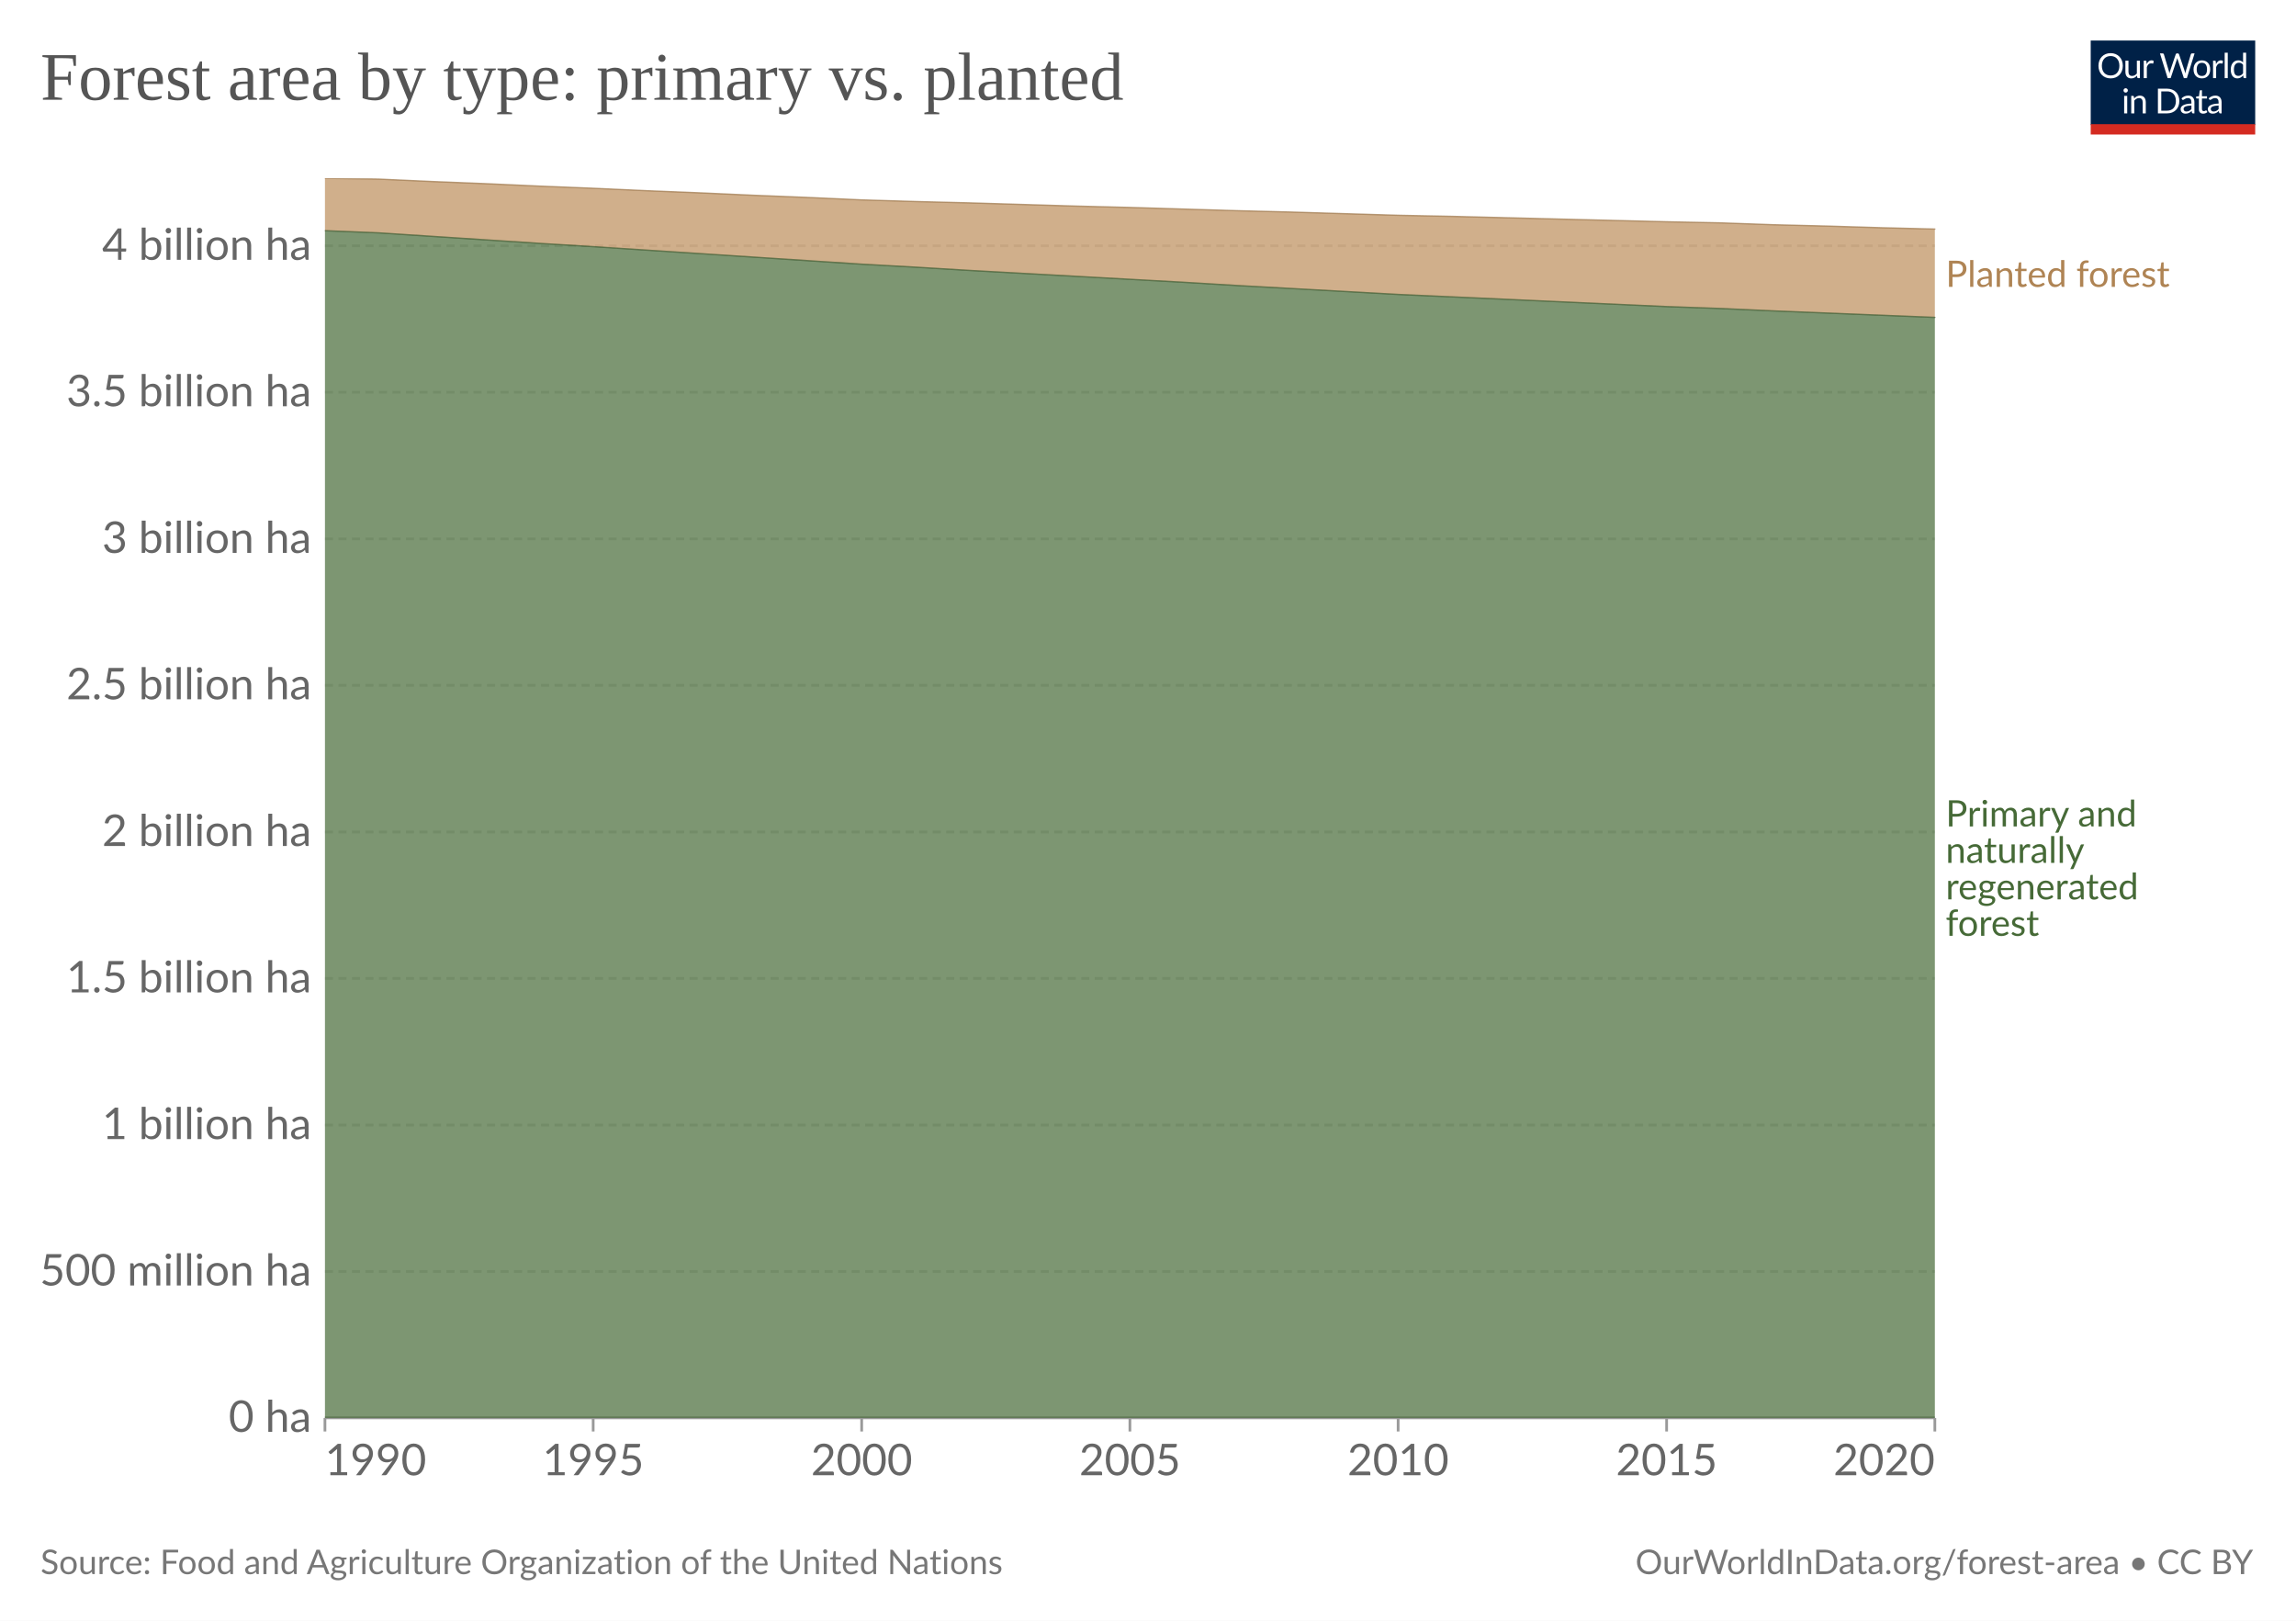
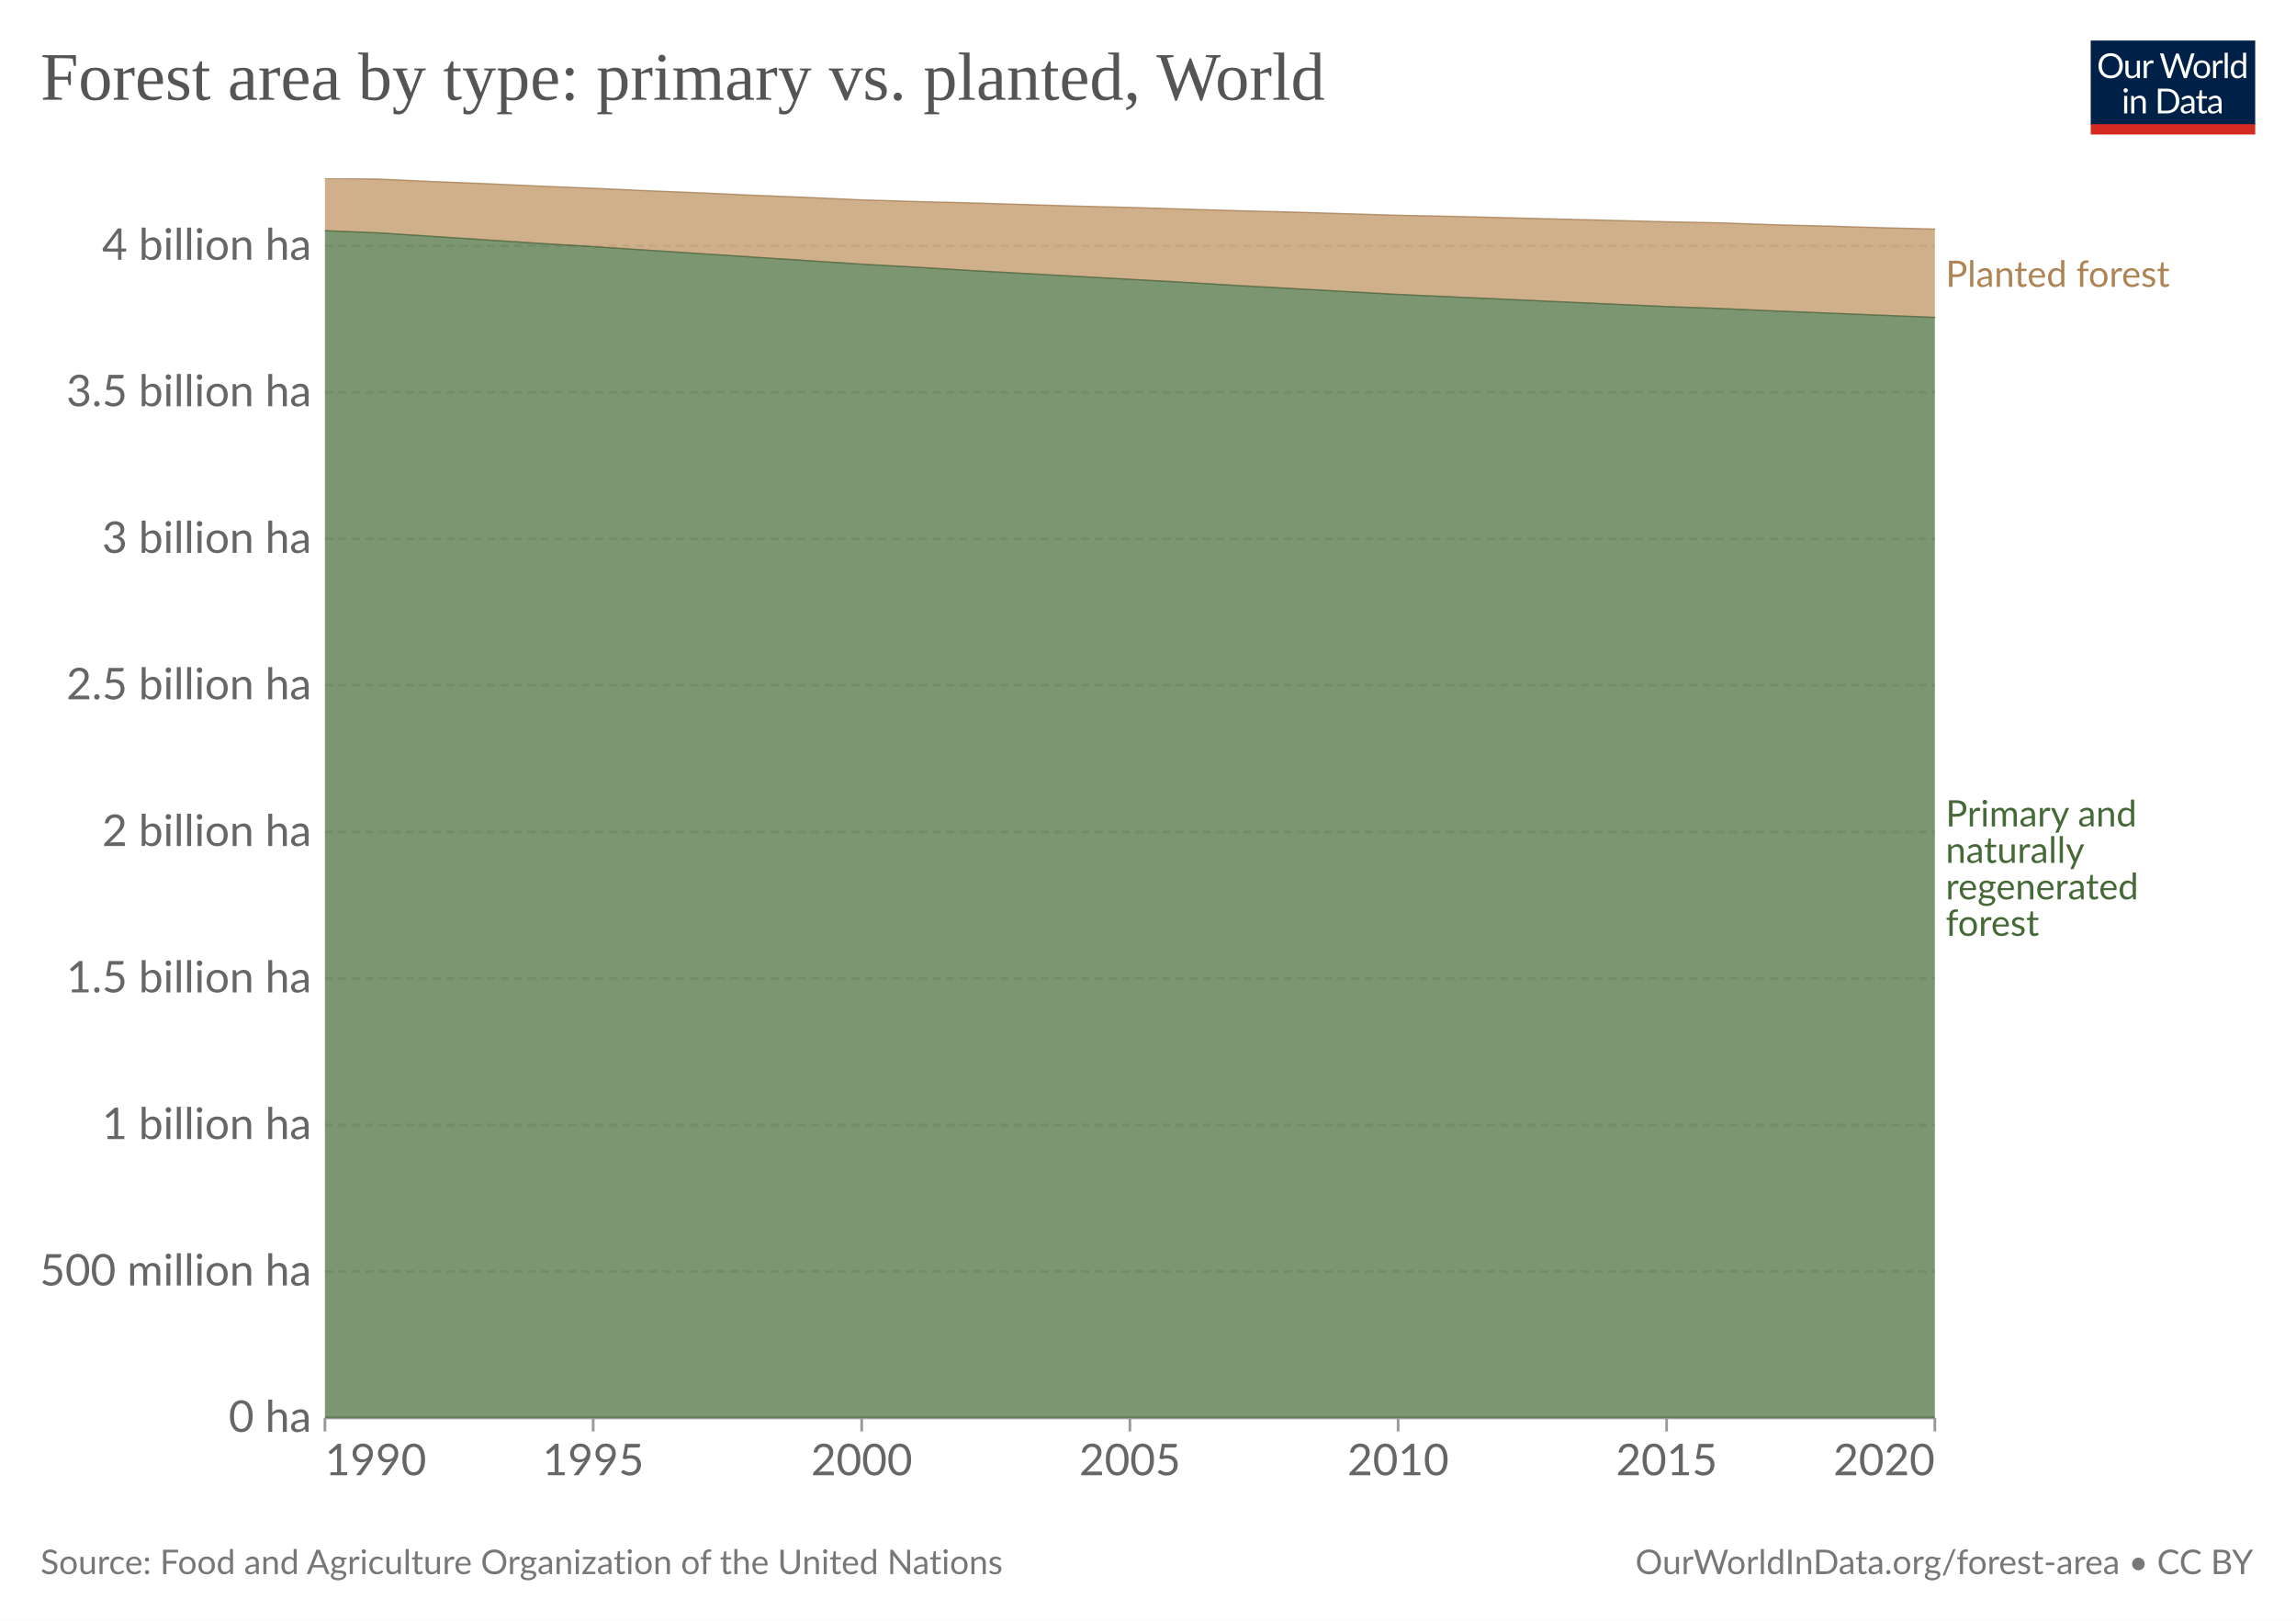
<svg xmlns="http://www.w3.org/2000/svg" version="1.1" style="font-family:Lato, 'Helvetica Neue', Helvetica, Arial, 'Liberation Sans', sans-serif;font-size:18px;background-color:white;text-rendering:geometricPrecision;-webkit-font-smoothing:antialiased" width="850" height="600" viewBox="0 0 850 600">
  <defs>
    <pattern id="noDataPattern" patternUnits="userSpaceOnUse" width="4" height="4" patternTransform="rotate(-45 2 2)">
      <path d="M -1,2 l 6,0" stroke="#ccc" stroke-width="0.7" />
    </pattern>
  </defs>
  <rect class="background-fill" fill="white" width="850" height="600" />
  <g class="HeaderView">
    <g transform="translate(774, 15) scale(0.29)">
      <svg className="owidLog" width="210" height="120" viewBox="0 0 210 120" fill="none">
        <g clip-path="url(#clip0)">
          <path d="M0 0h210v107.89H0V0z" fill="#002147" />
          <path d="M40.98 32.25c0 2.36-.38 4.53-1.12 6.51a14.26 14.26 0 0 1-8.1 8.4c-1.9.78-4.02 1.17-6.34 1.17-2.31 0-4.42-.39-6.33-1.17a14.31 14.31 0 0 1-8.08-8.4 18.29 18.29 0 0 1-1.12-6.51c0-2.36.38-4.53 1.12-6.5.75-1.97 1.8-3.67 3.17-5.1a14.32 14.32 0 0 1 4.9-3.34c1.92-.8 4.03-1.19 6.34-1.19 2.32 0 4.43.4 6.34 1.19 1.92.8 3.56 1.9 4.93 3.34a14.87 14.87 0 0 1 3.17 5.1 18.1 18.1 0 0 1 1.12 6.5zm-4.38 0c0-1.94-.26-3.68-.8-5.22a10.91 10.91 0 0 0-2.24-3.89 9.68 9.68 0 0 0-3.52-2.46 11.95 11.95 0 0 0-4.62-.86c-1.68 0-3.21.28-4.6.86a9.88 9.88 0 0 0-3.54 2.46 10.91 10.91 0 0 0-2.24 3.9c-.53 1.53-.8 3.27-.8 5.2 0 1.94.27 3.68.8 5.22a11.17 11.17 0 0 0 2.24 3.9 10.01 10.01 0 0 0 3.55 2.44c1.38.56 2.9.83 4.6.83s3.24-.27 4.61-.83a9.8 9.8 0 0 0 3.52-2.44 11.17 11.17 0 0 0 2.25-3.9c.53-1.54.8-3.28.8-5.21zm26.22-6.54V48H60.5c-.56 0-.9-.27-1.05-.81l-.31-2.4a12.45 12.45 0 0 1-3.26 2.6c-1.2.64-2.58.96-4.13.96-1.22 0-2.3-.2-3.24-.6a6.52 6.52 0 0 1-2.33-1.7 7.37 7.37 0 0 1-1.43-2.67c-.3-1.04-.46-2.2-.46-3.45V25.7h3.91v14.22c0 1.68.38 2.99 1.15 3.91.77.93 1.96 1.39 3.54 1.39 1.16 0 2.24-.27 3.23-.82a10.42 10.42 0 0 0 2.8-2.28V25.7h3.91zm8.61 4.47a9.94 9.94 0 0 1 2.6-3.56 5.64 5.64 0 0 1 3.76-1.3c.47 0 .92.05 1.34.15.44.1.83.27 1.17.49l-.3 2.92c-.09.37-.3.55-.66.55-.2 0-.5-.04-.9-.13a6.21 6.21 0 0 0-3.24.18 4.23 4.23 0 0 0-1.47.92c-.42.4-.81.9-1.17 1.5-.33.58-.64 1.26-.92 2.02V48H67.7V25.71h2.25c.42 0 .72.08.88.25.16.16.27.44.33.83l.26 3.39zm61.16-13.7L122.75 48h-3.82l-7.99-24.05a21.95 21.95 0 0 1-.42-1.58 38.36 38.36 0 0 1-.44 1.58L102.05 48h-3.83L88.4 16.47h3.54c.38 0 .7.1.95.29.26.2.43.43.5.73l6.52 21.9.28 1.28.29 1.46.3-1.46.38-1.27 7.41-21.91c.1-.25.26-.48.51-.69.27-.22.58-.33.95-.33h1.23c.38 0 .69.1.92.29a1.77 1.77 0 0 1 .53.73l7.4 21.9a28.4 28.4 0 0 1 .68 2.62 29.52 29.52 0 0 1 .52-2.61l6.54-21.91a1.31 1.31 0 0 1 .48-.7c.27-.21.58-.32.95-.32h3.32zm9.35 8.88c1.63 0 3.1.27 4.4.82a9.43 9.43 0 0 1 5.46 5.94c.5 1.4.74 2.98.74 4.73 0 1.76-.25 3.34-.74 4.75a9.43 9.43 0 0 1-5.46 5.92c-1.3.52-2.77.79-4.4.79-1.64 0-3.12-.27-4.44-.8a9.42 9.42 0 0 1-3.35-2.3c-.92-1-1.63-2.2-2.13-3.61-.49-1.41-.73-3-.73-4.75s.24-3.33.73-4.73c.5-1.43 1.2-2.64 2.13-3.63.93-1 2.04-1.77 3.35-2.31 1.32-.55 2.8-.82 4.44-.82zm0 19.89c2.2 0 3.84-.73 4.93-2.2 1.08-1.48 1.63-3.54 1.63-6.18 0-2.66-.55-4.72-1.63-6.2-1.09-1.49-2.73-2.23-4.93-2.23-1.12 0-2.09.2-2.93.57a5.71 5.71 0 0 0-2.06 1.65c-.55.72-.96 1.61-1.24 2.67-.26 1.04-.4 2.22-.4 3.54 0 2.64.55 4.7 1.64 6.18 1.1 1.47 2.76 2.2 4.99 2.2zm17.97-15.07a9.94 9.94 0 0 1 2.6-3.56 5.64 5.64 0 0 1 3.76-1.3c.47 0 .91.05 1.34.15.44.1.83.27 1.16.49l-.28 2.92c-.09.37-.31.55-.66.55-.2 0-.5-.04-.9-.13a6.2 6.2 0 0 0-3.24.18 4.23 4.23 0 0 0-1.47.92c-.43.4-.82.9-1.17 1.5a13.1 13.1 0 0 0-.92 2.02V48h-3.94V25.71h2.24c.43 0 .72.08.88.25.17.16.28.44.33.83l.27 3.39zm15.04-14.59V48h-3.92V15.6h3.92zm19.55 15.43a6.22 6.22 0 0 0-2.38-2.05 6.7 6.7 0 0 0-2.86-.6c-2.07 0-3.66.75-4.77 2.23-1.12 1.48-1.68 3.6-1.68 6.33 0 1.46.13 2.7.38 3.74a7.29 7.29 0 0 0 1.1 2.56 4.35 4.35 0 0 0 1.78 1.45c.7.3 1.5.46 2.4.46 1.29 0 2.41-.3 3.36-.88a9.6 9.6 0 0 0 2.67-2.49V31.02zm3.91-15.43V48h-2.33c-.56 0-.9-.27-1.06-.81l-.35-2.71a12.13 12.13 0 0 1-3.25 2.77 8.28 8.28 0 0 1-4.23 1.06 7.31 7.31 0 0 1-6.14-2.9c-.73-.96-1.3-2.15-1.69-3.57a18.35 18.35 0 0 1 .07-9.48 11.29 11.29 0 0 1 1.89-3.7 8.7 8.7 0 0 1 7.06-3.34 7.96 7.96 0 0 1 6.12 2.62V15.59h3.91zM46.61 70.71V93H42.7V70.71h3.91zm.84-7c0 .39-.08.75-.24 1.09-.15.32-.35.61-.62.88-.25.25-.55.44-.9.59a2.67 2.67 0 0 1-2.16 0 2.9 2.9 0 0 1-1.45-1.47 2.67 2.67 0 0 1 0-2.16c.15-.35.35-.65.6-.9.25-.27.53-.47.85-.62a2.67 2.67 0 0 1 2.16 0c.35.15.65.35.9.62.27.25.47.55.62.9.16.34.24.7.24 1.08zm7.97 10.24c.49-.54 1-1.04 1.54-1.48a9.85 9.85 0 0 1 3.66-1.84 8.96 8.96 0 0 1 5.43.35c.94.4 1.72.97 2.33 1.71.63.74 1.11 1.62 1.43 2.67.32 1.04.49 2.19.49 3.45V93h-3.94V78.81c0-1.69-.4-3-1.17-3.92-.76-.93-1.93-1.4-3.5-1.4-1.15 0-2.24.27-3.25.83-1 .56-1.92 1.31-2.77 2.27V93h-3.94V70.71h2.35c.56 0 .9.28 1.04.82l.3 2.42zm57.7 3.3c0 2.36-.37 4.5-1.11 6.44a14.3 14.3 0 0 1-3.17 4.98c-1.37 1.37-3 2.45-4.93 3.2-1.9.76-4.02 1.13-6.33 1.13H85.8V61.47h11.77c2.31 0 4.42.39 6.33 1.15a13.8 13.8 0 0 1 8.1 8.18 17.75 17.75 0 0 1 1.12 6.45zm-4.37 0c0-1.94-.26-3.67-.8-5.2a10.94 10.94 0 0 0-2.23-3.87 9.57 9.57 0 0 0-3.53-2.42 12.23 12.23 0 0 0-4.61-.83h-7.5v24.62h7.5c1.7 0 3.24-.28 4.61-.84a9.7 9.7 0 0 0 3.53-2.4 10.94 10.94 0 0 0 2.24-3.87c.53-1.53.8-3.26.8-5.2zm19.8 5.72c-1.8.06-3.34.2-4.62.44-1.26.22-2.3.51-3.1.88-.8.36-1.37.8-1.74 1.3-.35.5-.53 1.05-.53 1.67 0 .58.1 1.1.3 1.52a3 3 0 0 0 .76 1.05c.34.27.73.46 1.17.6a6.13 6.13 0 0 0 1.45.17 7.28 7.28 0 0 0 3.5-.81 11.95 11.95 0 0 0 2.82-2.2v-4.62zm-12.65-9.11a12.73 12.73 0 0 1 3.98-2.66c1.43-.59 3-.88 4.73-.88 1.25 0 2.36.2 3.33.61a6.81 6.81 0 0 1 3.94 4.38c.33 1.04.5 2.19.5 3.43V93h-1.74a1.8 1.8 0 0 1-.88-.18c-.2-.13-.36-.38-.48-.74l-.44-2.12-1.72 1.46a9.48 9.48 0 0 1-3.74 1.7c-.69.15-1.46.23-2.3.23-.87 0-1.69-.12-2.45-.35a5.34 5.34 0 0 1-3.34-2.93 6.64 6.64 0 0 1-.49-2.64c0-.88.25-1.72.73-2.53a6.33 6.33 0 0 1 2.35-2.17c1.09-.63 2.5-1.15 4.25-1.54 1.75-.41 3.89-.65 6.42-.7v-1.75c0-1.73-.37-3.03-1.12-3.91-.75-.9-1.84-1.34-3.28-1.34-.97 0-1.78.12-2.44.37-.64.23-1.2.5-1.7.81l-1.23.82c-.33.23-.67.35-1 .35-.27 0-.5-.07-.69-.2a2.1 2.1 0 0 1-.48-.53l-.7-1.25zm27.67 19.5c-1.76 0-3.12-.5-4.07-1.48-.94-.98-1.41-2.4-1.41-4.25V74h-2.68a.9.9 0 0 1-.6-.2c-.16-.14-.24-.36-.24-.66v-1.56l3.65-.46.9-6.89c.05-.22.14-.4.29-.52a.88.88 0 0 1 .62-.22H142v7.67h6.44V74H142v13.38c0 .94.22 1.63.68 2.09.45.45 1.04.68 1.76.68a3.21 3.21 0 0 0 1.85-.53l.55-.35c.16-.12.3-.18.41-.18.2 0 .4.13.55.38l1.15 1.87a7.45 7.45 0 0 1-2.44 1.5 8.53 8.53 0 0 1-2.95.52zm19.68-10.4c-1.8.07-3.34.21-4.62.45-1.26.22-2.3.51-3.1.88-.8.36-1.37.8-1.74 1.3-.35.5-.53 1.05-.53 1.67 0 .58.1 1.1.3 1.52a2.9 2.9 0 0 0 .76 1.05c.34.27.73.46 1.17.6a6.13 6.13 0 0 0 1.45.17 7.3 7.3 0 0 0 3.5-.81 12.04 12.04 0 0 0 2.82-2.2v-4.62zm-12.65-9.1a12.72 12.72 0 0 1 3.99-2.66c1.42-.59 3-.88 4.72-.88 1.25 0 2.36.2 3.33.61a6.81 6.81 0 0 1 3.94 4.38c.33 1.04.5 2.19.5 3.43V93h-1.74a1.8 1.8 0 0 1-.88-.18c-.2-.13-.36-.38-.48-.74l-.44-2.12-1.72 1.46a9.48 9.48 0 0 1-3.74 1.7c-.69.15-1.46.23-2.3.23-.87 0-1.69-.12-2.45-.35a5.33 5.33 0 0 1-3.34-2.93 6.62 6.62 0 0 1-.49-2.64c0-.88.25-1.72.73-2.53a6.33 6.33 0 0 1 2.35-2.17c1.09-.63 2.5-1.15 4.25-1.54 1.74-.41 3.89-.65 6.42-.7v-1.75c0-1.73-.37-3.03-1.12-3.91-.75-.9-1.84-1.34-3.28-1.34-.97 0-1.78.12-2.44.37-.64.23-1.2.5-1.7.81l-1.22.82c-.34.23-.68.35-1.02.35-.26 0-.49-.07-.68-.2a1.88 1.88 0 0 1-.48-.53l-.7-1.25zM40.98 32.25c0 2.36-.38 4.53-1.12 6.51a14.26 14.26 0 0 1-8.1 8.4c-1.9.78-4.02 1.17-6.34 1.17-2.31 0-4.42-.39-6.33-1.17a14.31 14.31 0 0 1-8.08-8.4 18.29 18.29 0 0 1-1.12-6.51c0-2.36.38-4.53 1.12-6.5.75-1.97 1.8-3.67 3.17-5.1a14.32 14.32 0 0 1 4.9-3.34c1.92-.8 4.03-1.19 6.34-1.19 2.32 0 4.43.4 6.34 1.19 1.92.8 3.56 1.9 4.93 3.34a14.87 14.87 0 0 1 3.17 5.1 18.1 18.1 0 0 1 1.12 6.5zm-4.38 0c0-1.94-.26-3.68-.8-5.22a10.91 10.91 0 0 0-2.24-3.89 9.68 9.68 0 0 0-3.52-2.46 11.95 11.95 0 0 0-4.62-.86c-1.68 0-3.21.28-4.6.86a9.88 9.88 0 0 0-3.54 2.46 10.91 10.91 0 0 0-2.24 3.9c-.53 1.53-.8 3.27-.8 5.2 0 1.94.27 3.68.8 5.22a11.17 11.17 0 0 0 2.24 3.9 10.01 10.01 0 0 0 3.55 2.44c1.38.56 2.9.83 4.6.83s3.24-.27 4.61-.83a9.8 9.8 0 0 0 3.52-2.44 11.17 11.17 0 0 0 2.25-3.9c.53-1.54.8-3.28.8-5.21zm26.22-6.54V48H60.5c-.56 0-.9-.27-1.05-.81l-.31-2.4a12.45 12.45 0 0 1-3.26 2.6c-1.2.64-2.58.96-4.13.96-1.22 0-2.3-.2-3.24-.6a6.52 6.52 0 0 1-2.33-1.7 7.37 7.37 0 0 1-1.43-2.67c-.3-1.04-.46-2.2-.46-3.45V25.7h3.91v14.22c0 1.68.38 2.99 1.15 3.91.77.93 1.96 1.39 3.54 1.39 1.16 0 2.24-.27 3.23-.82a10.42 10.42 0 0 0 2.8-2.28V25.7h3.91zm8.61 4.47a9.94 9.94 0 0 1 2.6-3.56 5.64 5.64 0 0 1 3.76-1.3c.47 0 .92.05 1.34.15.44.1.83.27 1.17.49l-.3 2.92c-.09.37-.3.55-.66.55-.2 0-.5-.04-.9-.13a6.21 6.21 0 0 0-3.24.18 4.23 4.23 0 0 0-1.47.92c-.42.4-.81.9-1.17 1.5-.33.58-.64 1.26-.92 2.02V48H67.7V25.71h2.25c.42 0 .72.08.88.25.16.16.27.44.33.83l.26 3.39zm61.16-13.7L122.75 48h-3.82l-7.99-24.05a21.95 21.95 0 0 1-.42-1.58 38.36 38.36 0 0 1-.44 1.58L102.05 48h-3.83L88.4 16.47h3.54c.38 0 .7.1.95.29.26.2.43.43.5.73l6.52 21.9.28 1.28.29 1.46.3-1.46.38-1.27 7.41-21.91c.1-.25.26-.48.51-.69.27-.22.58-.33.95-.33h1.23c.38 0 .69.1.92.29a1.77 1.77 0 0 1 .53.73l7.4 21.9a28.4 28.4 0 0 1 .68 2.62 29.52 29.52 0 0 1 .52-2.61l6.54-21.91a1.31 1.31 0 0 1 .48-.7c.27-.21.58-.32.95-.32h3.32zm9.35 8.88c1.63 0 3.1.27 4.4.82a9.43 9.43 0 0 1 5.46 5.94c.5 1.4.74 2.98.74 4.73 0 1.76-.25 3.34-.74 4.75a9.43 9.43 0 0 1-5.46 5.92c-1.3.52-2.77.79-4.4.79-1.64 0-3.12-.27-4.44-.8a9.42 9.42 0 0 1-3.35-2.3c-.92-1-1.63-2.2-2.13-3.61-.49-1.41-.73-3-.73-4.75s.24-3.33.73-4.73c.5-1.43 1.2-2.64 2.13-3.63.93-1 2.04-1.77 3.35-2.31 1.32-.55 2.8-.82 4.44-.82zm0 19.89c2.2 0 3.84-.73 4.93-2.2 1.08-1.48 1.63-3.54 1.63-6.18 0-2.66-.55-4.72-1.63-6.2-1.09-1.49-2.73-2.23-4.93-2.23-1.12 0-2.09.2-2.93.57a5.71 5.71 0 0 0-2.06 1.65c-.55.72-.96 1.61-1.24 2.67-.26 1.04-.4 2.22-.4 3.54 0 2.64.55 4.7 1.64 6.18 1.1 1.47 2.76 2.2 4.99 2.2zm17.97-15.07a9.94 9.94 0 0 1 2.6-3.56 5.64 5.64 0 0 1 3.76-1.3c.47 0 .91.05 1.34.15.44.1.83.27 1.16.49l-.28 2.92c-.09.37-.31.55-.66.55-.2 0-.5-.04-.9-.13a6.2 6.2 0 0 0-3.24.18 4.23 4.23 0 0 0-1.47.92c-.43.4-.82.9-1.17 1.5a13.1 13.1 0 0 0-.92 2.02V48h-3.94V25.71h2.24c.43 0 .72.08.88.25.17.16.28.44.33.83l.27 3.39zm15.04-14.59V48h-3.92V15.6h3.92zm19.55 15.43a6.22 6.22 0 0 0-2.38-2.05 6.7 6.7 0 0 0-2.86-.6c-2.07 0-3.66.75-4.77 2.23-1.12 1.48-1.68 3.6-1.68 6.33 0 1.46.13 2.7.38 3.74a7.29 7.29 0 0 0 1.1 2.56 4.35 4.35 0 0 0 1.78 1.45c.7.3 1.5.46 2.4.46 1.29 0 2.41-.3 3.36-.88a9.6 9.6 0 0 0 2.67-2.49V31.02zm3.91-15.43V48h-2.33c-.56 0-.9-.27-1.06-.81l-.35-2.71a12.13 12.13 0 0 1-3.25 2.77 8.28 8.28 0 0 1-4.23 1.06 7.31 7.31 0 0 1-6.14-2.9c-.73-.96-1.3-2.15-1.69-3.57a18.35 18.35 0 0 1 .07-9.48 11.29 11.29 0 0 1 1.89-3.7 8.7 8.7 0 0 1 7.06-3.34 7.96 7.96 0 0 1 6.12 2.62V15.59h3.91zM46.61 70.71V93H42.7V70.71h3.91zm.84-7c0 .39-.08.75-.24 1.09-.15.32-.35.61-.62.88-.25.25-.55.44-.9.59a2.67 2.67 0 0 1-2.16 0 2.9 2.9 0 0 1-1.45-1.47 2.67 2.67 0 0 1 0-2.16c.15-.35.35-.65.6-.9.25-.27.53-.47.85-.62a2.67 2.67 0 0 1 2.16 0c.35.15.65.35.9.62.27.25.47.55.62.9.16.34.24.7.24 1.08zm7.97 10.24c.49-.54 1-1.04 1.54-1.48a9.85 9.85 0 0 1 3.66-1.84 8.96 8.96 0 0 1 5.43.35c.94.4 1.72.97 2.33 1.71.63.74 1.11 1.62 1.43 2.67.32 1.04.49 2.19.49 3.45V93h-3.94V78.81c0-1.69-.4-3-1.17-3.92-.76-.93-1.93-1.4-3.5-1.4-1.15 0-2.24.27-3.25.83-1 .56-1.92 1.31-2.77 2.27V93h-3.94V70.71h2.35c.56 0 .9.28 1.04.82l.3 2.42zm57.7 3.3c0 2.36-.37 4.5-1.11 6.44a14.3 14.3 0 0 1-3.17 4.98c-1.37 1.37-3 2.45-4.93 3.2-1.9.76-4.02 1.13-6.33 1.13H85.8V61.47h11.77c2.31 0 4.42.39 6.33 1.15a13.8 13.8 0 0 1 8.1 8.18 17.75 17.75 0 0 1 1.12 6.45zm-4.37 0c0-1.94-.26-3.67-.8-5.2a10.94 10.94 0 0 0-2.23-3.87 9.57 9.57 0 0 0-3.53-2.42 12.23 12.23 0 0 0-4.61-.83h-7.5v24.62h7.5c1.7 0 3.24-.28 4.61-.84a9.7 9.7 0 0 0 3.53-2.4 10.94 10.94 0 0 0 2.24-3.87c.53-1.53.8-3.26.8-5.2zm19.8 5.72c-1.8.06-3.34.2-4.62.44-1.26.22-2.3.51-3.1.88-.8.36-1.37.8-1.74 1.3-.35.5-.53 1.05-.53 1.67 0 .58.1 1.1.3 1.52a3 3 0 0 0 .76 1.05c.34.27.73.46 1.17.6a6.13 6.13 0 0 0 1.45.17 7.28 7.28 0 0 0 3.5-.81 11.95 11.95 0 0 0 2.82-2.2v-4.62zm-12.65-9.11a12.73 12.73 0 0 1 3.98-2.66c1.43-.59 3-.88 4.73-.88 1.25 0 2.36.2 3.33.61a6.81 6.81 0 0 1 3.94 4.38c.33 1.04.5 2.19.5 3.43V93h-1.74a1.8 1.8 0 0 1-.88-.18c-.2-.13-.36-.38-.48-.74l-.44-2.12-1.72 1.46a9.48 9.48 0 0 1-3.74 1.7c-.69.15-1.46.23-2.3.23-.87 0-1.69-.12-2.45-.35a5.34 5.34 0 0 1-3.34-2.93 6.64 6.64 0 0 1-.49-2.64c0-.88.25-1.72.73-2.53a6.33 6.33 0 0 1 2.35-2.17c1.09-.63 2.5-1.15 4.25-1.54 1.75-.41 3.89-.65 6.42-.7v-1.75c0-1.73-.37-3.03-1.12-3.91-.75-.9-1.84-1.34-3.28-1.34-.97 0-1.78.12-2.44.37-.64.23-1.2.5-1.7.81l-1.23.82c-.33.23-.67.35-1 .35-.27 0-.5-.07-.69-.2a2.1 2.1 0 0 1-.48-.53l-.7-1.25zm27.67 19.5c-1.76 0-3.12-.5-4.07-1.48-.94-.98-1.41-2.4-1.41-4.25V74h-2.68a.9.9 0 0 1-.6-.2c-.16-.14-.24-.36-.24-.66v-1.56l3.65-.46.9-6.89c.05-.22.14-.4.29-.52a.88.88 0 0 1 .62-.22H142v7.67h6.44V74H142v13.38c0 .94.22 1.63.68 2.09.45.45 1.04.68 1.76.68a3.21 3.21 0 0 0 1.85-.53l.55-.35c.16-.12.3-.18.41-.18.2 0 .4.13.55.38l1.15 1.87a7.45 7.45 0 0 1-2.44 1.5 8.53 8.53 0 0 1-2.95.52zm19.68-10.4c-1.8.07-3.34.21-4.62.45-1.26.22-2.3.51-3.1.88-.8.36-1.37.8-1.74 1.3-.35.5-.53 1.05-.53 1.67 0 .58.1 1.1.3 1.52a2.9 2.9 0 0 0 .76 1.05c.34.27.73.46 1.17.6a6.13 6.13 0 0 0 1.45.17 7.3 7.3 0 0 0 3.5-.81 12.04 12.04 0 0 0 2.82-2.2v-4.62zm-12.65-9.1a12.72 12.72 0 0 1 3.99-2.66c1.42-.59 3-.88 4.72-.88 1.25 0 2.36.2 3.33.61a6.81 6.81 0 0 1 3.94 4.38c.33 1.04.5 2.19.5 3.43V93h-1.74a1.8 1.8 0 0 1-.88-.18c-.2-.13-.36-.38-.48-.74l-.44-2.12-1.72 1.46a9.48 9.48 0 0 1-3.74 1.7c-.69.15-1.46.23-2.3.23-.87 0-1.69-.12-2.45-.35a5.33 5.33 0 0 1-3.34-2.93 6.62 6.62 0 0 1-.49-2.64c0-.88.25-1.72.73-2.53a6.33 6.33 0 0 1 2.35-2.17c1.09-.63 2.5-1.15 4.25-1.54 1.74-.41 3.89-.65 6.42-.7v-1.75c0-1.73-.37-3.03-1.12-3.91-.75-.9-1.84-1.34-3.28-1.34-.97 0-1.78.12-2.44.37-.64.23-1.2.5-1.7.81l-1.22.82c-.34.23-.68.35-1.02.35-.26 0-.49-.07-.68-.2a1.88 1.88 0 0 1-.48-.53l-.7-1.25zM40.98 32.25c0 2.36-.38 4.53-1.12 6.51a14.26 14.26 0 0 1-8.1 8.4c-1.9.78-4.02 1.17-6.34 1.17-2.31 0-4.42-.39-6.33-1.17a14.31 14.31 0 0 1-8.08-8.4 18.29 18.29 0 0 1-1.12-6.51c0-2.36.38-4.53 1.12-6.5.75-1.97 1.8-3.67 3.17-5.1a14.32 14.32 0 0 1 4.9-3.34c1.92-.8 4.03-1.19 6.34-1.19 2.32 0 4.43.4 6.34 1.19 1.92.8 3.56 1.9 4.93 3.34a14.87 14.87 0 0 1 3.17 5.1 18.1 18.1 0 0 1 1.12 6.5zm-4.38 0c0-1.94-.26-3.68-.8-5.22a10.91 10.91 0 0 0-2.24-3.89 9.68 9.68 0 0 0-3.52-2.46 11.95 11.95 0 0 0-4.62-.86c-1.68 0-3.21.28-4.6.86a9.88 9.88 0 0 0-3.54 2.46 10.91 10.91 0 0 0-2.24 3.9c-.53 1.53-.8 3.27-.8 5.2 0 1.94.27 3.68.8 5.22a11.17 11.17 0 0 0 2.24 3.9 10.01 10.01 0 0 0 3.55 2.44c1.38.56 2.9.83 4.6.83s3.24-.27 4.61-.83a9.8 9.8 0 0 0 3.52-2.44 11.17 11.17 0 0 0 2.25-3.9c.53-1.54.8-3.28.8-5.21zm26.22-6.54V48H60.5c-.56 0-.9-.27-1.05-.81l-.31-2.4a12.45 12.45 0 0 1-3.26 2.6c-1.2.64-2.58.96-4.13.96-1.22 0-2.3-.2-3.24-.6a6.52 6.52 0 0 1-2.33-1.7 7.37 7.37 0 0 1-1.43-2.67c-.3-1.04-.46-2.2-.46-3.45V25.7h3.91v14.22c0 1.68.38 2.99 1.15 3.91.77.93 1.96 1.39 3.54 1.39 1.16 0 2.24-.27 3.23-.82a10.42 10.42 0 0 0 2.8-2.28V25.7h3.91zm8.61 4.47a9.94 9.94 0 0 1 2.6-3.56 5.64 5.64 0 0 1 3.76-1.3c.47 0 .92.05 1.34.15.44.1.83.27 1.17.49l-.3 2.92c-.09.37-.3.55-.66.55-.2 0-.5-.04-.9-.13a6.21 6.21 0 0 0-3.24.18 4.23 4.23 0 0 0-1.47.92c-.42.4-.81.9-1.17 1.5-.33.58-.64 1.26-.92 2.02V48H67.7V25.71h2.25c.42 0 .72.08.88.25.16.16.27.44.33.83l.26 3.39zm61.16-13.7L122.75 48h-3.82l-7.99-24.05a21.95 21.95 0 0 1-.42-1.58 38.36 38.36 0 0 1-.44 1.58L102.05 48h-3.83L88.4 16.47h3.54c.38 0 .7.1.95.29.26.2.43.43.5.73l6.52 21.9.28 1.28.29 1.46.3-1.46.38-1.27 7.41-21.91c.1-.25.26-.48.51-.69.27-.22.58-.33.95-.33h1.23c.38 0 .69.1.92.29a1.77 1.77 0 0 1 .53.73l7.4 21.9a28.4 28.4 0 0 1 .68 2.62 29.52 29.52 0 0 1 .52-2.61l6.54-21.91a1.31 1.31 0 0 1 .48-.7c.27-.21.58-.32.95-.32h3.32zm9.35 8.88c1.63 0 3.1.27 4.4.82a9.43 9.43 0 0 1 5.46 5.94c.5 1.4.74 2.98.74 4.73 0 1.76-.25 3.34-.74 4.75a9.43 9.43 0 0 1-5.46 5.92c-1.3.52-2.77.79-4.4.79-1.64 0-3.12-.27-4.44-.8a9.42 9.42 0 0 1-3.35-2.3c-.92-1-1.63-2.2-2.13-3.61-.49-1.41-.73-3-.73-4.75s.24-3.33.73-4.73c.5-1.43 1.2-2.64 2.13-3.63.93-1 2.04-1.77 3.35-2.31 1.32-.55 2.8-.82 4.44-.82zm0 19.89c2.2 0 3.84-.73 4.93-2.2 1.08-1.48 1.63-3.54 1.63-6.18 0-2.66-.55-4.72-1.63-6.2-1.09-1.49-2.73-2.23-4.93-2.23-1.12 0-2.09.2-2.93.57a5.71 5.71 0 0 0-2.06 1.65c-.55.72-.96 1.61-1.24 2.67-.26 1.04-.4 2.22-.4 3.54 0 2.64.55 4.7 1.64 6.18 1.1 1.47 2.76 2.2 4.99 2.2zm17.97-15.07a9.94 9.94 0 0 1 2.6-3.56 5.64 5.64 0 0 1 3.76-1.3c.47 0 .91.05 1.34.15.44.1.83.27 1.16.49l-.28 2.92c-.09.37-.31.55-.66.55-.2 0-.5-.04-.9-.13a6.2 6.2 0 0 0-3.24.18 4.23 4.23 0 0 0-1.47.92c-.43.4-.82.9-1.17 1.5a13.1 13.1 0 0 0-.92 2.02V48h-3.94V25.71h2.24c.43 0 .72.08.88.25.17.16.28.44.33.83l.27 3.39zm15.04-14.59V48h-3.92V15.6h3.92zm19.55 15.43a6.22 6.22 0 0 0-2.38-2.05 6.7 6.7 0 0 0-2.86-.6c-2.07 0-3.66.75-4.77 2.23-1.12 1.48-1.68 3.6-1.68 6.33 0 1.46.13 2.7.38 3.74a7.29 7.29 0 0 0 1.1 2.56 4.35 4.35 0 0 0 1.78 1.45c.7.3 1.5.46 2.4.46 1.29 0 2.41-.3 3.36-.88a9.6 9.6 0 0 0 2.67-2.49V31.02zm3.91-15.43V48h-2.33c-.56 0-.9-.27-1.06-.81l-.35-2.71a12.13 12.13 0 0 1-3.25 2.77 8.28 8.28 0 0 1-4.23 1.06 7.31 7.31 0 0 1-6.14-2.9c-.73-.96-1.3-2.15-1.69-3.57a18.35 18.35 0 0 1 .07-9.48 11.29 11.29 0 0 1 1.89-3.7 8.7 8.7 0 0 1 7.06-3.34 7.96 7.96 0 0 1 6.12 2.62V15.59h3.91zM46.61 70.71V93H42.7V70.71h3.91zm.84-7c0 .39-.08.75-.24 1.09-.15.32-.35.61-.62.88-.25.25-.55.44-.9.59a2.67 2.67 0 0 1-2.16 0 2.9 2.9 0 0 1-1.45-1.47 2.67 2.67 0 0 1 0-2.16c.15-.35.35-.65.6-.9.25-.27.53-.47.85-.62a2.67 2.67 0 0 1 2.16 0c.35.15.65.35.9.62.27.25.47.55.62.9.16.34.24.7.24 1.08zm7.97 10.24c.49-.54 1-1.04 1.54-1.48a9.85 9.85 0 0 1 3.66-1.84 8.96 8.96 0 0 1 5.43.35c.94.4 1.72.97 2.33 1.71.63.74 1.11 1.62 1.43 2.67.32 1.04.49 2.19.49 3.45V93h-3.94V78.81c0-1.69-.4-3-1.17-3.92-.76-.93-1.93-1.4-3.5-1.4-1.15 0-2.24.27-3.25.83-1 .56-1.92 1.31-2.77 2.27V93h-3.94V70.71h2.35c.56 0 .9.28 1.04.82l.3 2.42zm57.7 3.3c0 2.36-.37 4.5-1.11 6.44a14.3 14.3 0 0 1-3.17 4.98c-1.37 1.37-3 2.45-4.93 3.2-1.9.76-4.02 1.13-6.33 1.13H85.8V61.47h11.77c2.31 0 4.42.39 6.33 1.15a13.8 13.8 0 0 1 8.1 8.18 17.75 17.75 0 0 1 1.12 6.45zm-4.37 0c0-1.94-.26-3.67-.8-5.2a10.94 10.94 0 0 0-2.23-3.87 9.57 9.57 0 0 0-3.53-2.42 12.23 12.23 0 0 0-4.61-.83h-7.5v24.62h7.5c1.7 0 3.24-.28 4.61-.84a9.7 9.7 0 0 0 3.53-2.4 10.94 10.94 0 0 0 2.24-3.87c.53-1.53.8-3.26.8-5.2zm19.8 5.72c-1.8.06-3.34.2-4.62.44-1.26.22-2.3.51-3.1.88-.8.36-1.37.8-1.74 1.3-.35.5-.53 1.05-.53 1.67 0 .58.1 1.1.3 1.52a3 3 0 0 0 .76 1.05c.34.27.73.46 1.17.6a6.13 6.13 0 0 0 1.45.17 7.28 7.28 0 0 0 3.5-.81 11.95 11.95 0 0 0 2.82-2.2v-4.62zm-12.65-9.11a12.73 12.73 0 0 1 3.98-2.66c1.43-.59 3-.88 4.73-.88 1.25 0 2.36.2 3.33.61a6.81 6.81 0 0 1 3.94 4.38c.33 1.04.5 2.19.5 3.43V93h-1.74a1.8 1.8 0 0 1-.88-.18c-.2-.13-.36-.38-.48-.74l-.44-2.12-1.72 1.46a9.48 9.48 0 0 1-3.74 1.7c-.69.15-1.46.23-2.3.23-.87 0-1.69-.12-2.45-.35a5.34 5.34 0 0 1-3.34-2.93 6.64 6.64 0 0 1-.49-2.64c0-.88.25-1.72.73-2.53a6.33 6.33 0 0 1 2.35-2.17c1.09-.63 2.5-1.15 4.25-1.54 1.75-.41 3.89-.65 6.42-.7v-1.75c0-1.73-.37-3.03-1.12-3.91-.75-.9-1.84-1.34-3.28-1.34-.97 0-1.78.12-2.44.37-.64.23-1.2.5-1.7.81l-1.23.82c-.33.23-.67.35-1 .35-.27 0-.5-.07-.69-.2a2.1 2.1 0 0 1-.48-.53l-.7-1.25zm27.67 19.5c-1.76 0-3.12-.5-4.07-1.48-.94-.98-1.41-2.4-1.41-4.25V74h-2.68a.9.9 0 0 1-.6-.2c-.16-.14-.24-.36-.24-.66v-1.56l3.65-.46.9-6.89c.05-.22.14-.4.29-.52a.88.88 0 0 1 .62-.22H142v7.67h6.44V74H142v13.38c0 .94.22 1.63.68 2.09.45.45 1.04.68 1.76.68a3.21 3.21 0 0 0 1.85-.53l.55-.35c.16-.12.3-.18.41-.18.2 0 .4.13.55.38l1.15 1.87a7.45 7.45 0 0 1-2.44 1.5 8.53 8.53 0 0 1-2.95.52zm19.68-10.4c-1.8.07-3.34.21-4.62.45-1.26.22-2.3.51-3.1.88-.8.36-1.37.8-1.74 1.3-.35.5-.53 1.05-.53 1.67 0 .58.1 1.1.3 1.52a2.9 2.9 0 0 0 .76 1.05c.34.27.73.46 1.17.6a6.13 6.13 0 0 0 1.45.17 7.3 7.3 0 0 0 3.5-.81 12.04 12.04 0 0 0 2.82-2.2v-4.62zm-12.65-9.1a12.72 12.72 0 0 1 3.99-2.66c1.42-.59 3-.88 4.72-.88 1.25 0 2.36.2 3.33.61a6.81 6.81 0 0 1 3.94 4.38c.33 1.04.5 2.19.5 3.43V93h-1.74a1.8 1.8 0 0 1-.88-.18c-.2-.13-.36-.38-.48-.74l-.44-2.12-1.72 1.46a9.48 9.48 0 0 1-3.74 1.7c-.69.15-1.46.23-2.3.23-.87 0-1.69-.12-2.45-.35a5.33 5.33 0 0 1-3.34-2.93 6.62 6.62 0 0 1-.49-2.64c0-.88.25-1.72.73-2.53a6.33 6.33 0 0 1 2.35-2.17c1.09-.63 2.5-1.15 4.25-1.54 1.74-.41 3.89-.65 6.42-.7v-1.75c0-1.73-.37-3.03-1.12-3.91-.75-.9-1.84-1.34-3.28-1.34-.97 0-1.78.12-2.44.37-.64.23-1.2.5-1.7.81l-1.22.82c-.34.23-.68.35-1.02.35-.26 0-.49-.07-.68-.2a1.88 1.88 0 0 1-.48-.53l-.7-1.25z" fill="#fff" />
          <path fill="#D42B21" d="M0 106.79h210V120H0z" />
        </g>
        <defs>
          <clipPath id="clip0">
            <path fill="#fff" d="M0 0h210v120H0z" />
          </clipPath>
        </defs>
      </svg>
    </g>
    <a href="http://localhost:3030/grapher/forest-area-primary-planted" style="font-family:'Playfair Display', Georgia, 'Times New Roman', 'Liberation Serif', serif" target="_blank" rel="noopener">
      <text font-size="25.20" x="15.0" y="36.9" fill="#555">
-         <tspan x="15" y="36.924">Forest area by type: primary vs. planted</tspan>
+         <tspan x="15" y="36.924">Forest area by type: primary vs. planted, World</tspan>
      </text>
    </a>
  </g>
  <g class="StackedArea">
    <defs>
      <clipPath id="boundsClip-1">
        <rect x="120.278" y="66" width="820" height="960.28" />
      </clipPath>
    </defs>
    <rect x="15" y="66" width="820" height="480.14" fill="transparent" />
    <g class="DualAxisView">
      <g class="HorizontalAxis">
        <line x1="120.3" y1="524.94" x2="120.3" y2="529.94" stroke="#999" />
        <line x1="716.3" y1="524.94" x2="716.3" y2="529.94" stroke="#999" />
        <line x1="219.6" y1="524.94" x2="219.6" y2="529.94" stroke="#999" />
        <line x1="319" y1="524.94" x2="319" y2="529.94" stroke="#999" />
        <line x1="418.3" y1="524.94" x2="418.3" y2="529.94" stroke="#999" />
        <line x1="517.6" y1="524.94" x2="517.6" y2="529.94" stroke="#999" />
        <line x1="617" y1="524.94" x2="617" y2="529.94" stroke="#999" />
        <text x="120.278" y="546.14" fill="#666" text-anchor="start" font-size="16.2">1990</text>
        <text x="716.3" y="546.14" fill="#666" text-anchor="end" font-size="16.2">2020</text>
        <text x="219.6" y="546.14" fill="#666" text-anchor="middle" font-size="16.2">1995</text>
        <text x="319" y="546.14" fill="#666" text-anchor="middle" font-size="16.2">2000</text>
        <text x="418.3" y="546.14" fill="#666" text-anchor="middle" font-size="16.2">2005</text>
        <text x="517.6" y="546.14" fill="#666" text-anchor="middle" font-size="16.2">2010</text>
        <text x="617" y="546.14" fill="#666" text-anchor="middle" font-size="16.2">2015</text>
      </g>
      <g class="VerticalAxis">
        <text x="115.28" y="524.9" dy=".32em" text-anchor="end" fill="#666" font-size="16.2">0 ha</text>
        <text x="115.28" y="470.7" dy=".32em" text-anchor="end" fill="#666" font-size="16.2">500 million ha</text>
        <text x="115.28" y="416.5" dy=".32em" text-anchor="end" fill="#666" font-size="16.2">1 billion ha</text>
        <text x="115.28" y="362.2" dy=".32em" text-anchor="end" fill="#666" font-size="16.2">1.5 billion ha</text>
        <text x="115.28" y="308" dy=".32em" text-anchor="end" fill="#666" font-size="16.2">2 billion ha</text>
        <text x="115.28" y="253.7" dy=".32em" text-anchor="end" fill="#666" font-size="16.2">2.5 billion ha</text>
        <text x="115.28" y="199.5" dy=".32em" text-anchor="end" fill="#666" font-size="16.2">3 billion ha</text>
        <text x="115.28" y="145.2" dy=".32em" text-anchor="end" fill="#666" font-size="16.2">3.5 billion ha</text>
        <text x="115.28" y="91" dy=".32em" text-anchor="end" fill="#666" font-size="16.2">4 billion ha</text>
      </g>
      <g class="AxisGridLines horizontalLines">
        <line x1="120.28" y1="524.9" x2="716.30" y2="524.9" stroke="#999" />
        <line x1="120.28" y1="470.7" x2="716.30" y2="470.7" stroke="#ddd" stroke-dasharray="3,2" />
        <line x1="120.28" y1="416.5" x2="716.30" y2="416.5" stroke="#ddd" stroke-dasharray="3,2" />
        <line x1="120.28" y1="362.2" x2="716.30" y2="362.2" stroke="#ddd" stroke-dasharray="3,2" />
        <line x1="120.28" y1="308" x2="716.30" y2="308" stroke="#ddd" stroke-dasharray="3,2" />
        <line x1="120.28" y1="253.7" x2="716.30" y2="253.7" stroke="#ddd" stroke-dasharray="3,2" />
        <line x1="120.28" y1="199.5" x2="716.30" y2="199.5" stroke="#ddd" stroke-dasharray="3,2" />
        <line x1="120.28" y1="145.2" x2="716.30" y2="145.2" stroke="#ddd" stroke-dasharray="3,2" />
        <line x1="120.28" y1="91" x2="716.30" y2="91" stroke="#ddd" stroke-dasharray="3,2" />
      </g>
    </g>
    <g clip-path="url(#boundsClip-1)">
      <g class="LineLabels" style="cursor:default">
        <g class="legendMark">
          <rect x="716.3" y="94.45" width="118.7" height="13.5" fill="#fff" opacity="0" />
          <text font-size="13.50" font-weight="400" x="720.3" y="106.2" fill="#af8454">
            <tspan x="720.3" y="106.195">Planted forest</tspan>
          </text>
        </g>
        <g class="legendMark">
          <rect x="716.3" y="294.2" width="108.17" height="54" fill="#fff" opacity="0" />
          <text font-size="13.50" font-weight="400" x="720.3" y="305.9" fill="#466a37">
            <tspan x="720.3" y="305.945">Primary and</tspan>
            <tspan x="720.3" y="319.445">naturally</tspan>
            <tspan x="720.3" y="332.945">regenerated</tspan>
            <tspan x="720.3" y="346.445">forest</tspan>
          </text>
        </g>
      </g>
      <g class="Areas">
        <rect x="120.278" y="66" width="596.022" height="458.94" opacity="0" fill="rgba(255,255,255,0)" />
        <path class="Primary-and-naturally-regenerated-forest-area" stroke-linecap="round" d="M120.3 85.4L140.1 86.2L160 87.5L179.9 88.8L199.7 90.1L219.6 91.3L239.5 92.6L259.3 93.9L279.2 95.2L299.1 96.5L319 97.8L338.8 98.9L358.7 100.1L378.6 101.2L398.4 102.3L418.3 103.4L438.2 104.5L458 105.7L477.9 106.8L497.8 107.9L517.6 109L537.5 109.9L557.4 110.8L577.2 111.7L597.1 112.6L617 113.5L636.8 114.2L656.7 115.1L676.6 115.9L696.4 116.7L716.3 117.5L716.3 524.94L120.3 524.94" fill="#466a37" fill-opacity="0.7" />
        <path class="Planted-forest-area" stroke-linecap="round" d="M120.3 66L140.1 66.3L160 67.2L179.9 68L199.7 68.9L219.6 69.7L239.5 70.6L259.3 71.4L279.2 72.3L299.1 73.1L319 74L338.8 74.6L358.7 75.1L378.6 75.7L398.4 76.3L418.3 76.8L438.2 77.4L458 78L477.9 78.5L497.8 79.1L517.6 79.7L537.5 80.1L557.4 80.6L577.2 81.1L597.1 81.6L617 82.1L636.8 82.5L656.7 83.2L676.6 83.7L696.4 84.3L716.3 84.8L716.3 117.5L696.4 116.7L676.6 115.9L656.7 115.1L636.8 114.2L617 113.5L597.1 112.6L577.2 111.7L557.4 110.8L537.5 109.9L517.6 109L497.8 107.9L477.9 106.8L458 105.7L438.2 104.5L418.3 103.4L398.4 102.3L378.6 101.2L358.7 100.1L338.8 98.9L319 97.8L299.1 96.5L279.2 95.2L259.3 93.9L239.5 92.6L219.6 91.3L199.7 90.1L179.9 88.8L160 87.5L140.1 86.2L120.3 85.4" fill="#bc8e5a" fill-opacity="0.7" />
        <path class="Primary-and-naturally-regenerated-forest-border" stroke-linecap="round" d="M120.3 85.4L140.1 86.2L160 87.5L179.9 88.8L199.7 90.1L219.6 91.3L239.5 92.6L259.3 93.9L279.2 95.2L299.1 96.5L319 97.8L338.8 98.9L358.7 100.1L378.6 101.2L398.4 102.3L418.3 103.4L438.2 104.5L458 105.7L477.9 106.8L497.8 107.9L517.6 109L537.5 109.9L557.4 110.8L577.2 111.7L597.1 112.6L617 113.5L636.8 114.2L656.7 115.1L676.6 115.9L696.4 116.7L716.3 117.5" stroke="rgb(59, 89, 46)" stroke-opacity="0.7" stroke-width="0.5" fill="none" />
        <path class="Planted-forest-border" stroke-linecap="round" d="M120.3 66L140.1 66.3L160 67.2L179.9 68L199.7 68.9L219.6 69.7L239.5 70.6L259.3 71.4L279.2 72.3L299.1 73.1L319 74L338.8 74.6L358.7 75.1L378.6 75.7L398.4 76.3L418.3 76.8L438.2 77.4L458 78L477.9 78.5L497.8 79.1L517.6 79.7L537.5 80.1L557.4 80.6L577.2 81.1L597.1 81.6L617 82.1L636.8 82.5L656.7 83.2L676.6 83.7L696.4 84.3L716.3 84.8" stroke="rgb(157, 119, 75)" stroke-opacity="0.7" stroke-width="0.5" fill="none" />
      </g>
    </g>
  </g>
  <g class="SourcesFooter" style="fill:#777">
    <g style="fill:#777">
      <text font-size="12.60" x="15.0" y="582.7">
        <tspan x="15" y="582.732">Source: Food and Agriculture Organization of the United Nations</tspan>
      </text>
    </g>
    <text font-size="12.60" x="605.4" y="582.7">
      <tspan x="605.428" y="582.732">
        <a target="_blank" style="fill: #777;" href="https://ourworldindata.org/forest-area">OurWorldInData.org/forest-area</a> • <a style="fill: #777;" class="cclogo" href="http://creativecommons.org/licenses/by/4.0/deed.en_US" target="_blank">CC BY</a>
      </tspan>
    </text>
  </g>
</svg>
